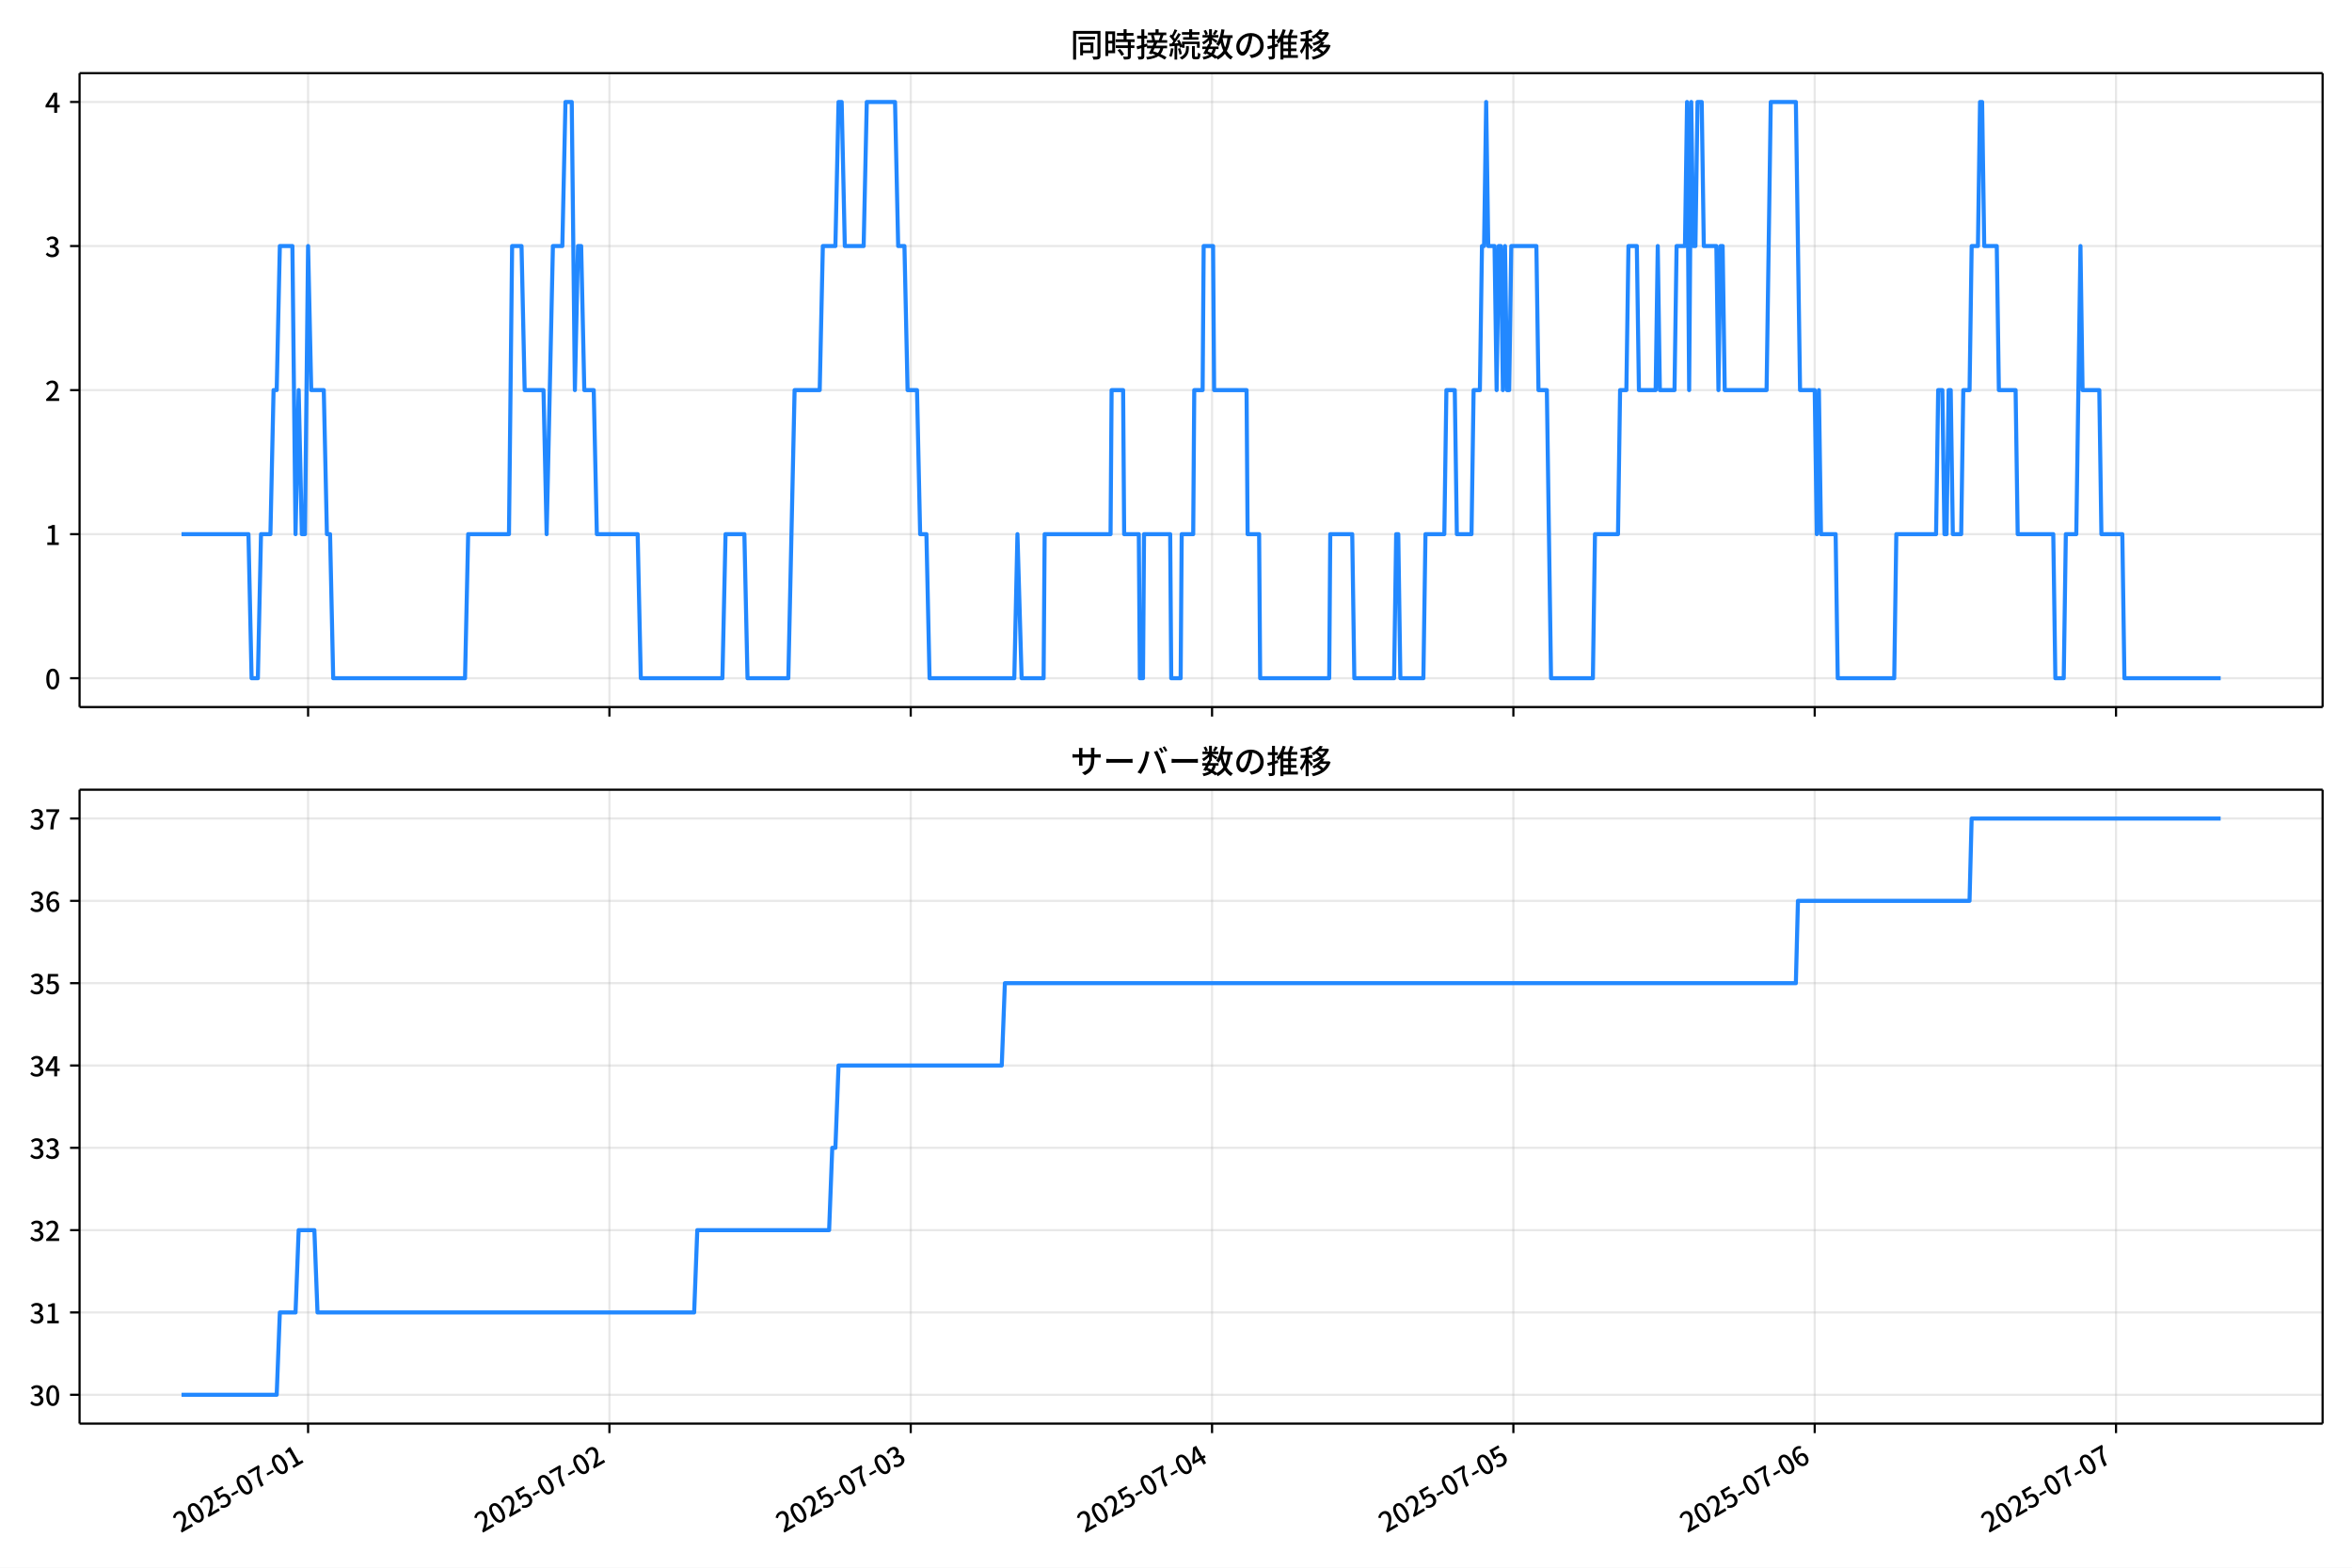
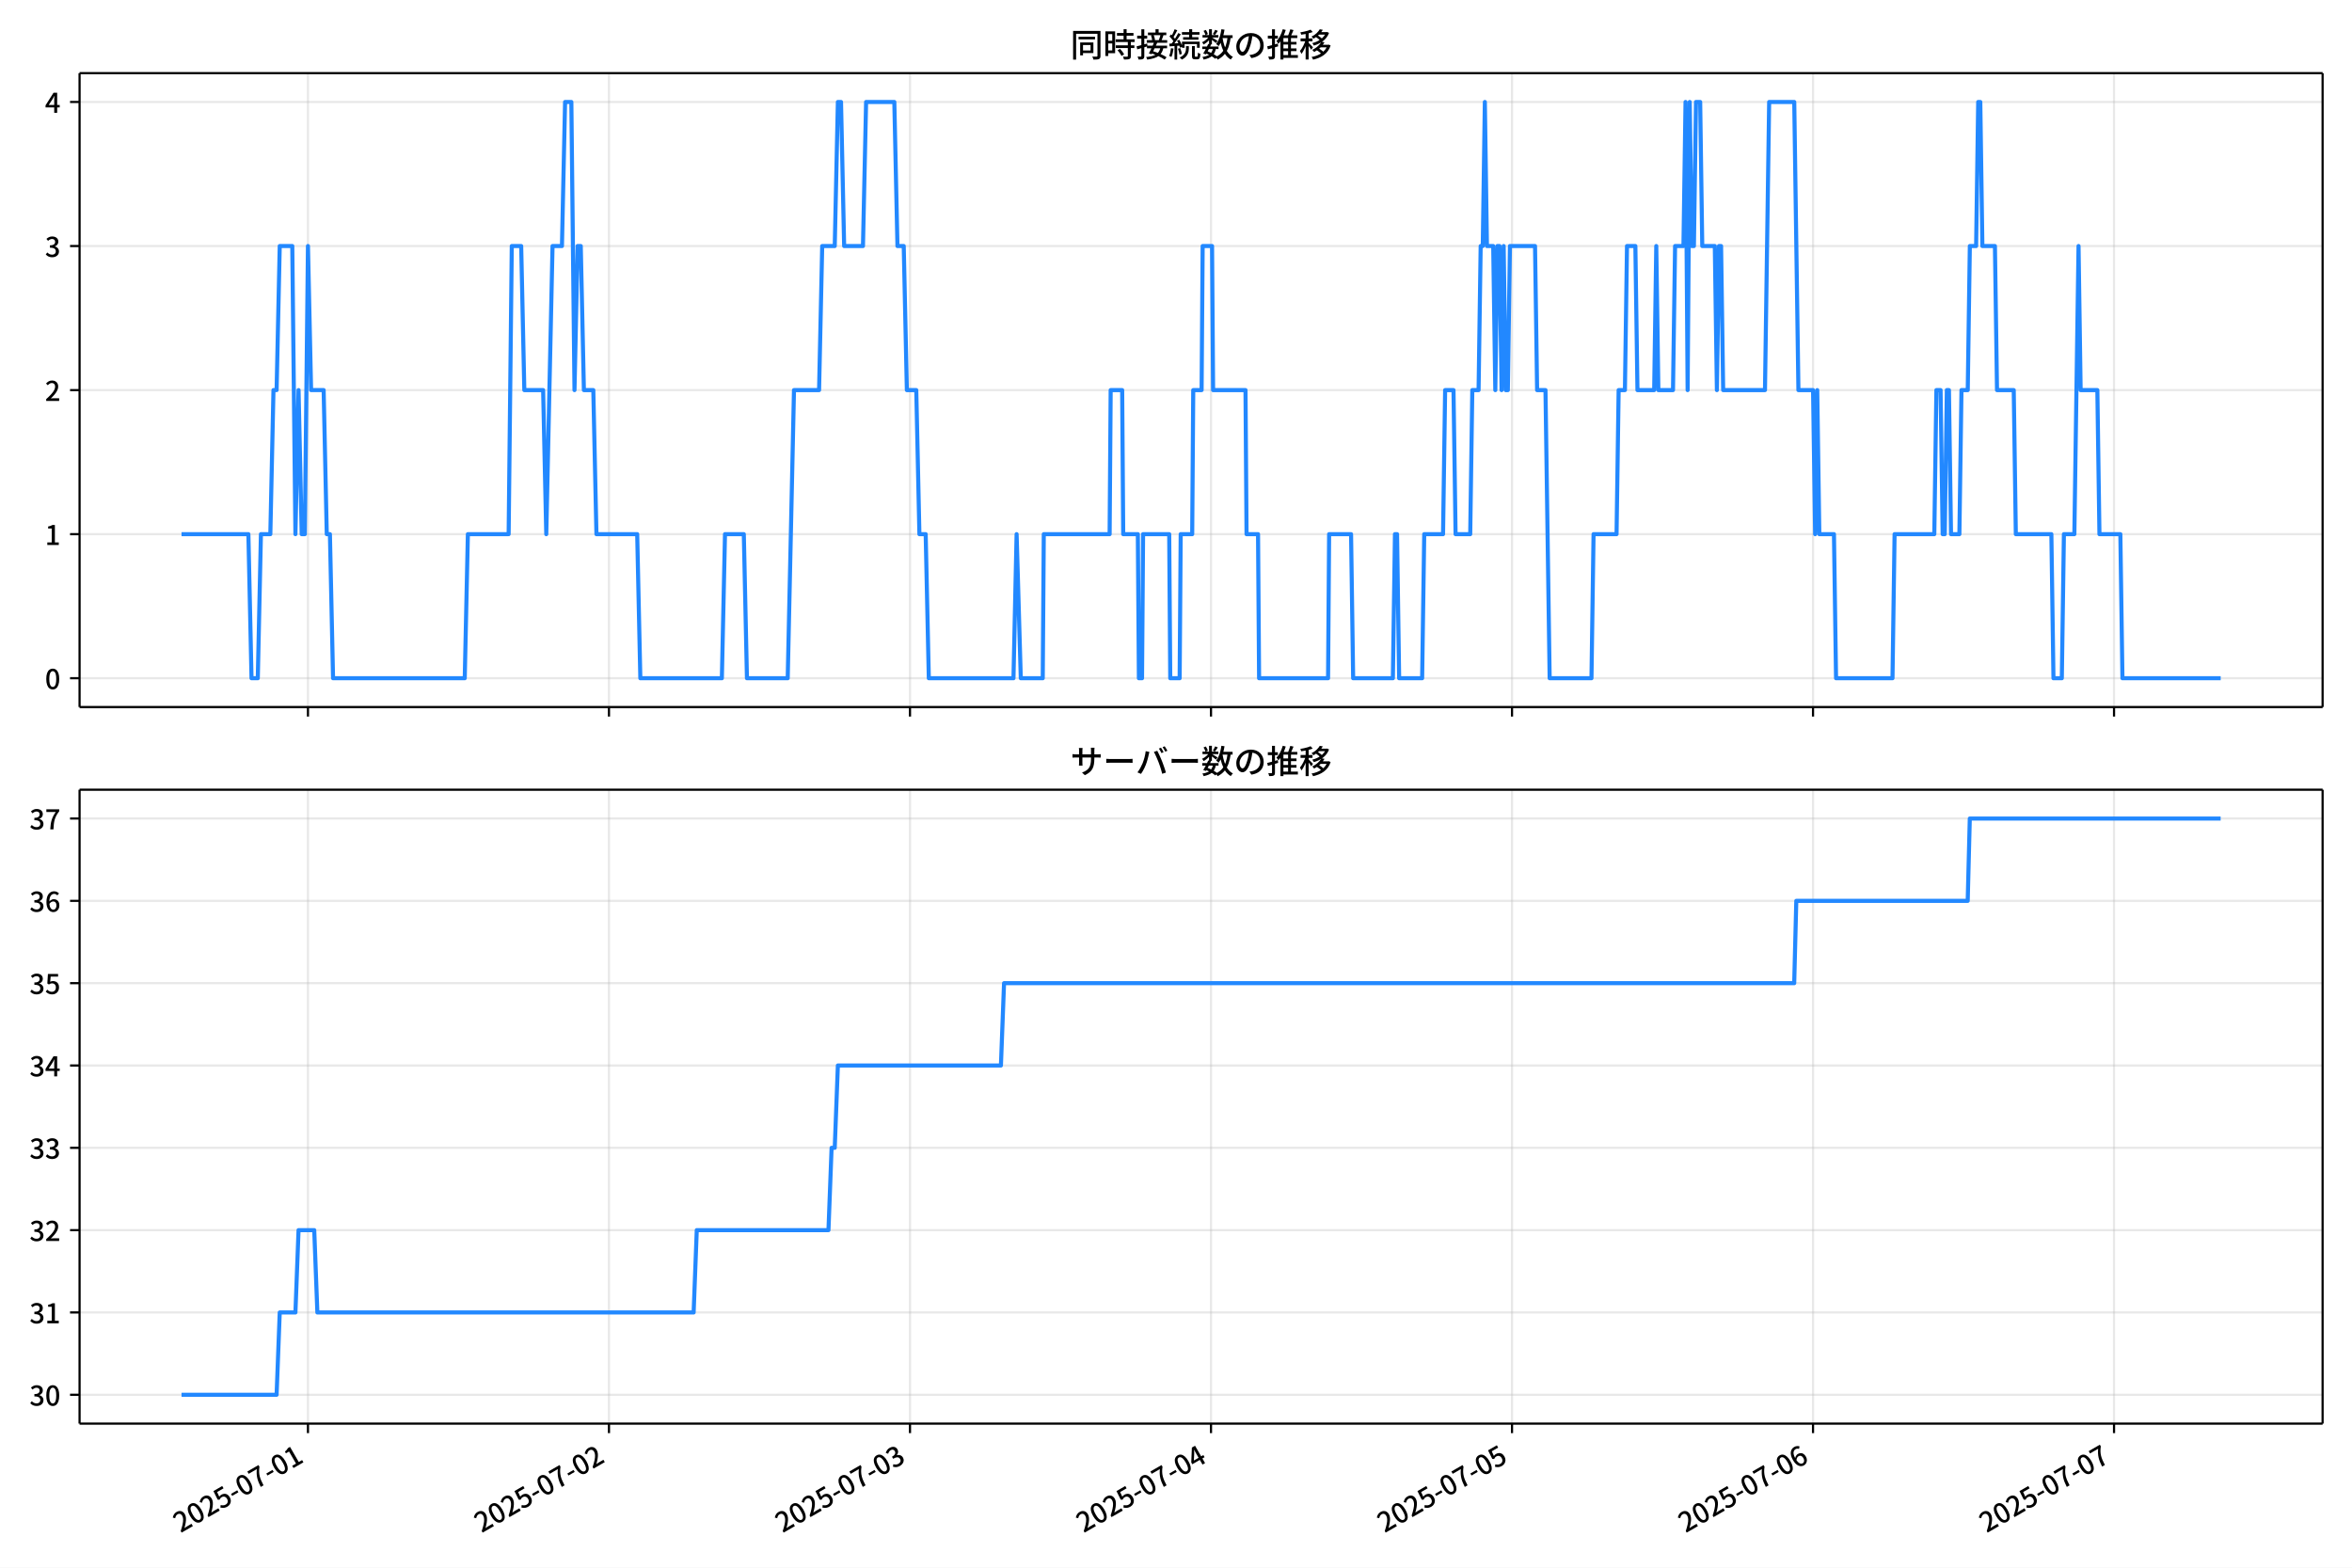
<svg xmlns="http://www.w3.org/2000/svg" xmlns:xlink="http://www.w3.org/1999/xlink" version="1.1" viewBox="0 0 864 576">
  <defs>
    <style type="text/css">*{stroke-linejoin: round; stroke-linecap: butt}</style>
  </defs>
  <g id="y">
    <g id="z">
      <path d="m0 576h864v-576h-864z" fill="#fff" />
    </g>
    <g id="aa">
      <g id="ab">
        <path d="m29.23 259.78h823.97v-232.9h-823.97z" fill="#fff" />
      </g>
      <g id="ac">
        <g id="ad">
          <g id="ae">
-             <path d="m113.18 259.78v-232.9" clip-path="url(#f)" fill="none" stroke="#b0b0b0" stroke-linecap="square" stroke-opacity=".3" stroke-width=".8" />
+             <path d="m113.13 259.78v-232.9" clip-path="url(#f)" fill="none" stroke="#b0b0b0" stroke-linecap="square" stroke-opacity=".3" stroke-width=".8" />
          </g>
          <g id="af">
            <defs>
              <path id="d" d="m0 0v3.5" stroke="#000" stroke-width=".8" />
            </defs>
-             <use x="113.177" y="259.778" stroke="#000000" stroke-width=".8" xlink:href="#d" />
+             <use x="113.129" y="259.778" stroke="#000000" stroke-width=".8" xlink:href="#d" />
          </g>
        </g>
        <g id="ag">
          <g id="ah">
-             <path d="m223.87 259.78v-232.9" clip-path="url(#f)" fill="none" stroke="#b0b0b0" stroke-linecap="square" stroke-opacity=".3" stroke-width=".8" />
+             <path d="m223.7 259.78v-232.9" clip-path="url(#f)" fill="none" stroke="#b0b0b0" stroke-linecap="square" stroke-opacity=".3" stroke-width=".8" />
          </g>
          <g id="ai">
-             <use x="223.866" y="259.778" stroke="#000000" stroke-width=".8" xlink:href="#d" />
+             <use x="223.705" y="259.778" stroke="#000000" stroke-width=".8" xlink:href="#d" />
          </g>
        </g>
        <g id="aj">
          <g id="ak">
-             <path d="m334.56 259.78v-232.9" clip-path="url(#f)" fill="none" stroke="#b0b0b0" stroke-linecap="square" stroke-opacity=".3" stroke-width=".8" />
+             <path d="m334.28 259.78v-232.9" clip-path="url(#f)" fill="none" stroke="#b0b0b0" stroke-linecap="square" stroke-opacity=".3" stroke-width=".8" />
          </g>
          <g id="al">
-             <use x="334.555" y="259.778" stroke="#000000" stroke-width=".8" xlink:href="#d" />
+             <use x="334.281" y="259.778" stroke="#000000" stroke-width=".8" xlink:href="#d" />
          </g>
        </g>
        <g id="am">
          <g id="an">
-             <path d="m445.24 259.78v-232.9" clip-path="url(#f)" fill="none" stroke="#b0b0b0" stroke-linecap="square" stroke-opacity=".3" stroke-width=".8" />
+             <path d="m444.86 259.78v-232.9" clip-path="url(#f)" fill="none" stroke="#b0b0b0" stroke-linecap="square" stroke-opacity=".3" stroke-width=".8" />
          </g>
          <g id="ao">
-             <use x="445.245" y="259.778" stroke="#000000" stroke-width=".8" xlink:href="#d" />
+             <use x="444.857" y="259.778" stroke="#000000" stroke-width=".8" xlink:href="#d" />
          </g>
        </g>
        <g id="ap">
          <g id="aq">
-             <path d="m555.93 259.78v-232.9" clip-path="url(#f)" fill="none" stroke="#b0b0b0" stroke-linecap="square" stroke-opacity=".3" stroke-width=".8" />
+             <path d="m555.43 259.78v-232.9" clip-path="url(#f)" fill="none" stroke="#b0b0b0" stroke-linecap="square" stroke-opacity=".3" stroke-width=".8" />
          </g>
          <g id="ar">
-             <use x="555.934" y="259.778" stroke="#000000" stroke-width=".8" xlink:href="#d" />
+             <use x="555.433" y="259.778" stroke="#000000" stroke-width=".8" xlink:href="#d" />
          </g>
        </g>
        <g id="as">
          <g id="at">
-             <path d="m666.62 259.78v-232.9" clip-path="url(#f)" fill="none" stroke="#b0b0b0" stroke-linecap="square" stroke-opacity=".3" stroke-width=".8" />
+             <path d="m666.01 259.78v-232.9" clip-path="url(#f)" fill="none" stroke="#b0b0b0" stroke-linecap="square" stroke-opacity=".3" stroke-width=".8" />
          </g>
          <g id="au">
-             <use x="666.624" y="259.778" stroke="#000000" stroke-width=".8" xlink:href="#d" />
+             <use x="666.009" y="259.778" stroke="#000000" stroke-width=".8" xlink:href="#d" />
          </g>
        </g>
        <g id="av">
          <g id="aw">
-             <path d="m777.31 259.78v-232.9" clip-path="url(#f)" fill="none" stroke="#b0b0b0" stroke-linecap="square" stroke-opacity=".3" stroke-width=".8" />
+             <path d="m776.58 259.78v-232.9" clip-path="url(#f)" fill="none" stroke="#b0b0b0" stroke-linecap="square" stroke-opacity=".3" stroke-width=".8" />
          </g>
          <g id="ax">
-             <use x="777.313" y="259.778" stroke="#000000" stroke-width=".8" xlink:href="#d" />
+             <use x="776.585" y="259.778" stroke="#000000" stroke-width=".8" xlink:href="#d" />
          </g>
        </g>
      </g>
      <g id="ay">
        <g id="az">
          <g id="ba">
            <path d="m29.23 249.19h823.97" clip-path="url(#f)" fill="none" stroke="#b0b0b0" stroke-linecap="square" stroke-opacity=".3" stroke-width=".8" />
          </g>
          <g id="bb">
            <defs>
              <path id="g" d="m0 0h-3.5" stroke="#000" stroke-width=".8" />
            </defs>
            <use x="29.23" y="249.191" stroke="#000000" stroke-width=".8" xlink:href="#g" />
          </g>
          <g id="bc">
            <g transform="translate(16.53 253.18) scale(.1 -.1)">
              <defs>
                <path id="a" transform="scale(.015625)" d="m1830-90q-460 0-806 275-346 276-535 823-188 547-188 1366 0 820 188 1357 189 538 535 803 346 266 806 266 461 0 800-269 340-269 528-803 189-534 189-1354 0-819-189-1366-188-547-528-823-339-275-800-275zm0 589q237 0 422 185 186 186 288 599 103 413 103 1091 0 679-103 1082-102 403-288 582-185 180-422 180-236 0-422-180-186-179-292-582-105-403-105-1082 0-678 105-1091 106-413 292-599 186-185 422-185z" />
              </defs>
              <use xlink:href="#a" />
            </g>
          </g>
        </g>
        <g id="bd">
          <g id="be">
            <path d="m29.23 196.26h823.97" clip-path="url(#f)" fill="none" stroke="#b0b0b0" stroke-linecap="square" stroke-opacity=".3" stroke-width=".8" />
          </g>
          <g id="bf">
            <use x="29.23" y="196.26" stroke="#000000" stroke-width=".8" xlink:href="#g" />
          </g>
          <g id="bg">
            <g transform="translate(16.53 200.25) scale(.1 -.1)">
              <defs>
                <path id="l" transform="scale(.015625)" d="m544 0v608h1037v3277h-845v467q333 58 579 147 247 90 451 218h557v-4109h915v-608h-2694z" />
              </defs>
              <use xlink:href="#l" />
            </g>
          </g>
        </g>
        <g id="bh">
          <g id="bi">
            <path d="m29.23 143.33h823.97" clip-path="url(#f)" fill="none" stroke="#b0b0b0" stroke-linecap="square" stroke-opacity=".3" stroke-width=".8" />
          </g>
          <g id="bj">
            <use x="29.23" y="143.329" stroke="#000000" stroke-width=".8" xlink:href="#g" />
          </g>
          <g id="bk">
            <g transform="translate(16.53 147.31) scale(.1 -.1)">
              <defs>
                <path id="b" transform="scale(.015625)" d="m282 0v429q697 621 1164 1136 468 515 701 956 234 442 234 826 0 256-87 451-86 196-262 301-176 106-445 106-275 0-506-151-230-150-422-368l-416 410q301 333 637 518 336 186 803 186 429 0 749-176t496-493 176-745q0-455-224-919t-615-935q-390-470-889-950 186 20 394 36t374 16h1184v-634h-3046z" />
              </defs>
              <use xlink:href="#b" />
            </g>
          </g>
        </g>
        <g id="bl">
          <g id="bm">
            <path d="m29.23 90.398h823.97" clip-path="url(#f)" fill="none" stroke="#b0b0b0" stroke-linecap="square" stroke-opacity=".3" stroke-width=".8" />
          </g>
          <g id="bn">
            <use x="29.23" y="90.398" stroke="#000000" stroke-width=".8" xlink:href="#g" />
          </g>
          <g id="bo">
            <g transform="translate(16.53 94.383) scale(.1 -.1)">
              <defs>
                <path id="h" transform="scale(.015625)" d="m1715-90q-371 0-656 90t-503 240q-217 150-377 323l359 474q211-205 479-359 269-153 634-153 269 0 467 92 199 93 311 266t112 423q0 256-125 451t-429 300q-304 106-835 106v551q467 0 732 105 266 106 384 291 119 186 119 423 0 307-192 489-192 183-531 183-269 0-503-119-233-118-438-316l-384 460q282 256 614 413 333 157 737 157 422 0 748-144 327-144 512-413 186-269 186-659 0-403-221-685-221-281-592-422v-26q269-70 490-227t349-400 128-557q0-422-215-726-214-304-573-468-358-163-787-163z" />
              </defs>
              <use xlink:href="#h" />
            </g>
          </g>
        </g>
        <g id="bp">
          <g id="bq">
            <path d="m29.23 37.466h823.97" clip-path="url(#f)" fill="none" stroke="#b0b0b0" stroke-linecap="square" stroke-opacity=".3" stroke-width=".8" />
          </g>
          <g id="br">
            <use x="29.23" y="37.466" stroke="#000000" stroke-width=".8" xlink:href="#g" />
          </g>
          <g id="bs">
            <g transform="translate(16.53 41.451) scale(.1 -.1)">
              <defs>
                <path id="k" transform="scale(.015625)" d="m2170 0v3072q0 192 12 457 13 266 20 458h-26q-90-179-183-365-92-185-195-364l-921-1415h2579v-576h-3328v493l1875 2957h858v-4717h-691z" />
              </defs>
              <use xlink:href="#k" />
            </g>
          </g>
        </g>
      </g>
      <g id="bt">
-         <path d="m66.683 196.26h24.586l1.153 52.931h2.306l1.153-52.931h3.459l1.153-52.931h1.153l1.153-52.931h4.612l1.153 105.86 1.153-52.931 1.153 52.931h1.153l1.153-105.86 1.153 52.931h4.612l1.153 52.931h1.153l1.153 52.931h48.427l1.153-52.931h14.989l1.153-105.86h3.459l1.153 52.931h6.918l1.153 52.931 2.306-105.86h3.459l1.153-52.931h2.306l1.153 105.86 1.153-52.931h1.153l1.153 52.931h3.459l1.153 52.931h14.989l1.153 52.931h29.978l1.153-52.931h6.918l1.153 52.931h14.989l2.306-105.86h9.224l1.153-52.931h4.612l1.153-52.931h1.153l1.153 52.931h6.918l1.153-52.931h10.377l1.153 52.931h2.306l1.153 52.931h3.459l1.153 52.931h2.306l1.153 52.931h31.131l1.153-52.931 1.537 52.931h8.071l.384-52.931h24.213l.384-52.931h4.228l.384 52.931h5.381l.384 52.931h1.153l.384-52.931h9.608l.384 52.931h3.459l.384-52.931h4.228l.384-52.931h3.075l.384-52.931h3.459l.384 52.931h11.914l.384 52.931h4.228l.384 52.931h25.366l.384-52.931h8.071l.769 52.931h14.605l.769-52.931h.769l.769 52.931h8.455l.769-52.931h6.918l.769-52.931h3.075l.769 52.931h5.381l.769-52.931h2.306l.769-52.931h.769l.769-52.931.769 52.931h2.306l.769 52.931.769-52.931h.769l.769 52.931.769-52.931.769 52.931h.769l.769-52.931h9.224l.769 52.931h3.075l1.537 105.86h15.374l.769-52.931h8.455l.769-52.931h2.306l.769-52.931h3.075l.769 52.931h6.149l.769-52.931.769 52.931h5.381l.769-52.931h3.075l.769-52.931.769 105.86.769-105.86.769 52.931h.769l.769-52.931h1.537l.769 52.931h4.612l.769 52.931.769-52.931h.769l.769 52.931h15.374l1.537-105.86h9.224l1.537 105.86h5.381l.769 52.931.769-52.931.769 52.931h5.381l.769 52.931h20.754l.769-52.931h14.605l.769-52.931h1.537l.769 52.931h.769l.769-52.931h.769l.769 52.931h3.075l.769-52.931h2.306l.769-52.931h2.306l.769-52.931h.769l.769 52.931h4.612l.769 52.931h6.149l.769 52.931h13.067l.769 52.931h3.075l.769-52.931h3.843l1.537-105.86.769 52.931h6.149l.769 52.931h7.687l.769 52.931h35.359v0" clip-path="url(#f)" fill="none" stroke="#28f" stroke-linecap="square" stroke-width="1.5" />
+         <path d="m66.683 196.26h24.561l1.152 52.931h2.304l1.152-52.931h3.455l1.152-52.931h1.152l1.152-52.931h4.607l1.152 105.86 1.152-52.931 1.152 52.931h1.152l1.152-105.86 1.152 52.931h4.607l1.152 52.931h1.152l1.152 52.931h48.377l1.152-52.931h14.974l1.152-105.86h3.455l1.152 52.931h6.911l1.152 52.931 2.304-105.86h3.455l1.152-52.931h2.304l1.152 105.86 1.152-52.931h1.152l1.152 52.931h3.455l1.152 52.931h14.974l1.152 52.931h29.948l1.152-52.931h6.911l1.152 52.931h14.974l2.304-105.86h9.215l1.152-52.931h4.607l1.152-52.931h1.152l1.152 52.931h6.911l1.152-52.931h10.366l1.152 52.931h2.304l1.152 52.931h3.455l1.152 52.931h2.304l1.152 52.931h31.099l1.152-52.931 1.536 52.931h8.063l.384-52.931h24.188l.384-52.931h4.223l.384 52.931h5.375l.384 52.931h1.152l.384-52.931h9.599l.384 52.931h3.455l.384-52.931h4.223l.384-52.931h3.072l.384-52.931h3.455l.384 52.931h11.902l.384 52.931h4.223l.384 52.931h25.34l.384-52.931h8.063l.768 52.931h14.59l.768-52.931h.768l.768 52.931h8.447l.768-52.931h6.911l.768-52.931h3.072l.768 52.931h5.375l.768-52.931h2.304l.768-52.931h.768l.768-52.931.768 52.931h2.304l.768 52.931.768-52.931h.768l.768 52.931.768-52.931.768 52.931h.768l.768-52.931h9.215l.768 52.931h3.072l1.536 105.86h15.358l.768-52.931h8.447l.768-52.931h2.304l.768-52.931h3.072l.768 52.931h6.143l.768-52.931.768 52.931h5.375l.768-52.931h3.072l.768-52.931.768 105.86.768-105.86.768 52.931h.768l.768-52.931h1.536l.768 52.931h4.607l.768 52.931.768-52.931h.768l.768 52.931h15.358l1.536-105.86h9.215l1.536 105.86h5.375l.768 52.931.768-52.931.768 52.931h5.375l.768 52.931h20.733l.768-52.931h14.59l.768-52.931h1.536l.768 52.931h.768l.768-52.931h.768l.768 52.931h3.072l.768-52.931h2.304l.768-52.931h2.304l.768-52.931h.768l.768 52.931h4.607l.768 52.931h6.143l.768 52.931h13.054l.768 52.931h3.072l.768-52.931h3.839l1.536-105.86.768 52.931h6.143l.768 52.931h7.679l.768 52.931h36.091v0" clip-path="url(#f)" fill="none" stroke="#28f" stroke-linecap="square" stroke-width="1.5" />
      </g>
      <g id="bu">
        <path d="m29.23 259.78v-232.9" fill="none" stroke="#000" stroke-linecap="square" stroke-width=".8" />
      </g>
      <g id="bv">
        <path d="m853.2 259.78v-232.9" fill="none" stroke="#000" stroke-linecap="square" stroke-width=".8" />
      </g>
      <g id="bw">
        <path d="m29.23 259.78h823.97" fill="none" stroke="#000" stroke-linecap="square" stroke-width=".8" />
      </g>
      <g id="bx">
        <path d="m29.23 26.88h823.97" fill="none" stroke="#000" stroke-linecap="square" stroke-width=".8" />
      </g>
      <g id="by">
        <g transform="translate(393.22 20.88) scale(.12 -.12)">
          <defs>
            <path id="v" transform="scale(.015625)" d="m1587 3936h3232v-518h-3232v518zm320-1114h557v-2534h-557v2534zm301 0h2291v-2086h-2291v512h1734v1069h-1734v505zm-1683 2260h5113v-570h-4524v-5056h-589v5626zm4768 0h595v-4896q0-250-67-397t-227-218q-160-77-426-96t-675-19q-13 83-45 192t-77 218q-45 108-89 185 281-13 527-13 247 0 330 0 83 7 118 42 36 35 36 112v4890z" />
            <path id="t" transform="scale(.015625)" d="m2714 4672h3238v-525h-3238v525zm-244-1235h3712v-538h-3712v538zm20-1184h3635v-531h-3635v531zm1523 3155h595v-2310h-595v2310zm832-2451h589v-2823q0-230-61-364-61-135-227-199-167-70-423-86t-633-16q-20 121-78 285-57 163-121 284 275-6 509-9t310-3q77 6 106 28 29 23 29 93v2810zm-2023-1677 487 282q153-160 313-352t294-381q135-189 206-343l-519-313q-64 153-189 348-124 196-278 394-154 199-314 365zm-2086 3718h1619v-4281h-1619v544h1056v3187h-1056v550zm32-1843h1293v-537h-1293v537zm-320 1843h563v-4832h-563v4832z" />
            <path id="u" transform="scale(.015625)" d="m3866 5408h614v-870h-614v870zm-1479-653h3597v-518h-3597v518zm-230-1485h4e3v-518h-4e3v518zm825 922 519 102q64-160 121-342 58-182 96-352 39-170 45-304l-544-128q-6 134-42 313-35 180-83 365-48 186-112 346zm1856 109 589-71q-96-275-202-557-105-281-195-486l-518 77q58 147 122 329 64 183 118 372t86 336zm-2643-2106h3943v-518h-3943v518zm1408 685 602-115q-167-371-362-784t-390-797-362-685l-525 179q160 288 346 666t368 784 323 752zm-659-2157 358 403q352-102 733-240 381-137 752-304 371-166 697-336 327-169 558-329l-384-461q-218 160-532 336-313 176-685 345-371 170-755 323-384 154-742 263zm1894 1114 583-71q-122-550-353-944-230-393-604-662t-922-435q-547-167-1296-269-25 128-93 269-67 141-137 230 678 64 1168 192t819 349q330 221 531 550 202 330 304 791zm-4684 217q396 90 953 240 557 151 1120 311l77-544q-525-154-1053-311-528-156-963-284l-134 588zm121 2093h1965v-563h-1965v563zm819 1248h576v-5229q0-236-51-374t-192-208q-141-77-355-99-214-23-541-16-13 115-64 288t-109 294q205-6 381-6t234 0q64 0 92 28 29 29 29 93v5229z" />
            <path id="s" transform="scale(.015625)" d="m4058 5408h595v-1798h-595v1798zm-1415-563h3443v-499h-3443v499zm231-992h3008v-499h-3008v499zm-224-877h3475v-1203h-531v729h-2432v-729h-512v1203zm1964-877h551v-1881q0-122 22-157 23-35 106-35 25 0 92 0 68 0 135 0t99 0q51 0 83 54t45 224 19 515q90-70 234-131t259-93q-19-429-83-662-64-234-183-326-118-93-316-93-39 0-103 0t-134 0-138 0q-67 0-99 0-237 0-365 64t-176 218q-48 153-48 422v1881zm-1164-6h550v-455q0-243-48-528-48-284-186-579-137-294-409-572-272-279-727-503-70 90-192 208-121 118-230 195 416 205 665 438 250 234 371 474 122 240 164 467 42 228 42 413v442zm-2240 3309 524-192q-121-244-259-503-137-259-275-496t-259-416l-410 173q122 186 246 438 125 253 240 515 116 263 193 481zm716-743 500-230q-224-359-496-756-272-396-548-764-275-368-518-650l-358 205q179 211 377 483 199 272 387 569 189 298 358 592 170 295 298 551zm-1721-665 307 403q166-154 339-340 173-185 320-364t224-327l-326-460q-77 160-218 348-141 189-314 384-172 196-332 356zm1485-832 435 179q128-211 249-458 122-246 215-474 93-227 137-412l-473-211q-32 185-119 422-86 237-201 486-115 250-243 468zm-1530-583q422 26 998 54 576 29 1184 68l7-499q-570-45-1127-84-556-38-992-70l-70 531zm1702-992 436 135q121-276 214-596t118-556l-454-148q-26 237-112 563-86 327-202 602zm-1363 109 499-83q-57-455-163-897-105-441-253-748-51 32-134 73-83 42-170 83-86 42-144 62 148 294 234 697t131 813zm691 627h525v-2861h-525v2861z" />
            <path id="n" transform="scale(.015625)" d="m224 2022h3187v-499h-3187v499zm51 2247h3111v-487h-3111v487zm1127-1735 563-121q-154-320-333-672t-352-679q-173-326-326-582l-532 173q148 243 324 566t345 669q170 346 311 646zm934-832 563-64q-89-480-262-838t-461-614-701-432-976-298q-25 128-99 269t-157 237q659 102 1085 303 426 202 666 554t342 883zm422 3597 519-211q-147-218-298-436-150-217-278-377l-403 186q121 173 252 413 132 240 208 425zm-1203 109h563v-2957h-563v2957zm-1075-320 448 186q134-192 246-420 112-227 157-393l-467-211q-38 172-147 406t-237 432zm1094-1050 397-236q-160-263-400-529-240-265-519-489-278-224-553-378-51 103-141 237-89 135-179 218 269 109 534 294 266 186 493 416 228 231 368 467zm487-204q83-45 246-145 163-99 352-211t346-211 221-150l-327-423q-83 77-230 198-147 122-317 253-170 132-327 250-156 119-259 189l295 250zm1798 396h2311v-556h-2311v556zm115 1178 615-90q-103-640-263-1235t-384-1101q-224-505-512-889-44 57-134 134t-186 157-166 125q275 339 473 796 199 458 340 995 141 538 217 1108zm1223-1510 614-58q-147-1101-445-1940-297-838-813-1443-515-604-1321-1014-26 71-90 177-64 105-134 208-70 102-128 159 742 346 1212 880 471 535 730 1290 260 755 375 1741zm-1005-135q134-851 387-1597 253-745 659-1305 407-560 1002-874-70-57-154-150-83-93-154-189-70-96-121-179-633 371-1056 988-422 618-688 1434-265 816-425 1783l550 89zm-3309-3065 327 416q377-148 754-330 378-182 701-378 324-195 548-368l-416-435q-211 179-519 378-307 198-666 383-358 186-729 334z" />
            <path id="r" transform="scale(.015625)" d="m3686 4378q-64-493-163-1041-99-547-265-1084-192-653-432-1104t-522-688-595-237q-320 0-596 221-275 221-448 621-172 400-172 931 0 537 220 1017 221 480 611 851 391 372 909 583 519 211 1121 211 576 0 1040-186 464-185 793-515 330-329 502-771 173-441 173-941 0-672-278-1194-278-521-816-851-538-329-1318-444l-378 601q166 20 307 42t263 48q307 70 585 217 279 148 496 375 218 227 342 534 125 308 125 692t-122 713q-121 330-358 573-236 243-582 380-346 138-781 138-525 0-935-186-409-185-694-489-284-304-432-656-147-352-147-678 0-365 89-605 90-240 224-355 135-115 276-115t288 144 297 457q151 314 298 800 147 461 246 982 100 522 145 1021l684-12z" />
            <path id="o" transform="scale(.015625)" d="m2995 2925h2893v-519h-2893v519zm0-1280h2893v-519h-2893v519zm-64-1299h3232v-557h-3232v557zm1312 3577h563v-3763h-563v3763zm429 1466 634-141q-154-390-340-794-185-403-339-684l-512 140q103 199 208 458 106 259 195 528 90 269 154 493zm-1472 25 582-147q-153-518-371-1018-217-499-483-931t-573-758q-38 64-109 160-70 96-147 198-77 103-141 160 416 416 733 1034t509 1302zm128-1203h2720v-537h-2720v-4205h-582v4422l313 320h269zm-3174-2157q396 90 953 240 557 151 1120 311l77-544q-525-154-1053-311-528-156-963-284l-134 588zm121 2093h1965v-563h-1965v563zm819 1248h576v-5229q0-236-51-374t-192-208q-141-77-355-99-214-23-541-16-13 115-64 288t-109 294q205-6 381-6t234 0q64 0 92 28 29 29 29 93v5229z" />
            <path id="m" transform="scale(.015625)" d="m4051 5402 595-109q-281-493-729-941t-1107-806q-39 64-106 144t-141 153q-73 74-137 119 608 288 1011 678t614 762zm-77-557h1511v-493h-1863l352 493zm1293 0h109l109 25 384-179q-192-505-496-905t-695-701q-390-301-845-519-454-217-947-358-44 109-137 253t-176 227q448 109 867 294 419 186 777 445 359 259 631 592t419 730v96zm-1990-954 377 307q167-96 336-218 170-121 320-249 151-128 247-237l-397-332q-90 108-237 236t-317 259q-169 132-329 234zm1107-934 595-109q-307-538-803-1031-496-492-1232-876-38 64-102 144t-138 156q-74 77-138 116 455 217 807 483t604 554q253 288 407 563zm-90-589h1460v-506h-1818l358 506zm1268 0h121l109 26 384-167q-192-614-531-1075t-787-794q-448-332-983-553-534-221-1129-355-45 115-132 269-86 153-176 249 551 96 1043 285 493 189 903 473 410 285 714 669t464 883v90zm-2132-1056 410 339q186-102 384-237 198-134 371-275t282-269l-435-371q-103 128-270 272-166 144-361 288t-381 253zm-2150 3533h589v-5376h-589v5376zm-992-1242h2336v-569h-2336v569zm1024-224 365-160q-96-339-231-707-134-368-291-727-157-358-336-672-179-313-365-537-44 128-134 291t-160 272q173 192 339 457 167 266 323 570 157 304 282 618t208 595zm941 1946 416-467q-314-122-695-221-380-99-784-173-403-74-780-131-20 102-71 236-51 135-102 231 358 58 732 138 375 80 711 179t573 208zm-397-2579q58-45 179-170 122-125 266-266 144-140 259-265t160-183l-352-473q-58 102-157 255-99 154-218 317-118 164-227 311-108 147-185 237l275 237z" />
          </defs>
          <use xlink:href="#v" />
          <use transform="translate(100)" xlink:href="#t" />
          <use transform="translate(200)" xlink:href="#u" />
          <use transform="translate(300)" xlink:href="#s" />
          <use transform="translate(400)" xlink:href="#n" />
          <use transform="translate(500)" xlink:href="#r" />
          <use transform="translate(600)" xlink:href="#o" />
          <use transform="translate(700)" xlink:href="#m" />
        </g>
      </g>
    </g>
    <g id="bz">
      <g id="ca">
        <path d="m29.23 523.06h823.97v-232.9h-823.97z" fill="#fff" />
      </g>
      <g id="cb">
        <g id="cc">
          <g id="cd">
-             <path d="m113.18 523.06v-232.9" clip-path="url(#c)" fill="none" stroke="#b0b0b0" stroke-linecap="square" stroke-opacity=".3" stroke-width=".8" />
+             <path d="m113.13 523.06v-232.9" clip-path="url(#c)" fill="none" stroke="#b0b0b0" stroke-linecap="square" stroke-opacity=".3" stroke-width=".8" />
          </g>
          <g id="ce">
-             <use x="113.177" y="523.055" stroke="#000000" stroke-width=".8" xlink:href="#d" />
+             <use x="113.129" y="523.055" stroke="#000000" stroke-width=".8" xlink:href="#d" />
          </g>
          <g id="cf">
-             <g transform="translate(66.387 563.33) rotate(-30) scale(.1 -.1)">
+             <g transform="translate(66.339 563.33) rotate(-30) scale(.1 -.1)">
              <defs>
                <path id="j" transform="scale(.015625)" d="m1715-90q-365 0-653 90t-506 237q-217 147-383 307l352 480q134-134 294-246t361-183q202-70 452-70 262 0 473 118 212 119 333 346 122 227 122 541 0 460-247 716-246 256-649 256-224 0-384-64t-365-198l-365 237 141 2240h2387v-627h-1747l-109-1204q154 77 307 118 154 42 340 42 397 0 723-160t518-490q192-329 192-847 0-519-224-887t-586-560q-361-192-777-192z" />
                <path id="e" transform="scale(.015625)" d="m301 1536v544h1689v-544h-1689z" />
                <path id="i" transform="scale(.015625)" d="m1235 0q32 646 109 1187t224 1024 384 941 576 938h-2208v627h3027v-455q-409-512-665-989-256-476-397-969t-205-1053-90-1251h-755z" />
              </defs>
              <use xlink:href="#b" />
              <use transform="translate(57)" xlink:href="#a" />
              <use transform="translate(114)" xlink:href="#b" />
              <use transform="translate(171)" xlink:href="#j" />
              <use transform="translate(228)" xlink:href="#e" />
              <use transform="translate(263.7)" xlink:href="#a" />
              <use transform="translate(320.7)" xlink:href="#i" />
              <use transform="translate(377.7)" xlink:href="#e" />
              <use transform="translate(413.4)" xlink:href="#a" />
              <use transform="translate(470.4)" xlink:href="#l" />
            </g>
          </g>
        </g>
        <g id="cg">
          <g id="ch">
-             <path d="m223.87 523.06v-232.9" clip-path="url(#c)" fill="none" stroke="#b0b0b0" stroke-linecap="square" stroke-opacity=".3" stroke-width=".8" />
+             <path d="m223.7 523.06v-232.9" clip-path="url(#c)" fill="none" stroke="#b0b0b0" stroke-linecap="square" stroke-opacity=".3" stroke-width=".8" />
          </g>
          <g id="ci">
-             <use x="223.866" y="523.055" stroke="#000000" stroke-width=".8" xlink:href="#d" />
+             <use x="223.705" y="523.055" stroke="#000000" stroke-width=".8" xlink:href="#d" />
          </g>
          <g id="cj">
-             <g transform="translate(177.08 563.33) rotate(-30) scale(.1 -.1)">
+             <g transform="translate(176.92 563.33) rotate(-30) scale(.1 -.1)">
              <use xlink:href="#b" />
              <use transform="translate(57)" xlink:href="#a" />
              <use transform="translate(114)" xlink:href="#b" />
              <use transform="translate(171)" xlink:href="#j" />
              <use transform="translate(228)" xlink:href="#e" />
              <use transform="translate(263.7)" xlink:href="#a" />
              <use transform="translate(320.7)" xlink:href="#i" />
              <use transform="translate(377.7)" xlink:href="#e" />
              <use transform="translate(413.4)" xlink:href="#a" />
              <use transform="translate(470.4)" xlink:href="#b" />
            </g>
          </g>
        </g>
        <g id="ck">
          <g id="cl">
-             <path d="m334.56 523.06v-232.9" clip-path="url(#c)" fill="none" stroke="#b0b0b0" stroke-linecap="square" stroke-opacity=".3" stroke-width=".8" />
+             <path d="m334.28 523.06v-232.9" clip-path="url(#c)" fill="none" stroke="#b0b0b0" stroke-linecap="square" stroke-opacity=".3" stroke-width=".8" />
          </g>
          <g id="cm">
-             <use x="334.555" y="523.055" stroke="#000000" stroke-width=".8" xlink:href="#d" />
+             <use x="334.281" y="523.055" stroke="#000000" stroke-width=".8" xlink:href="#d" />
          </g>
          <g id="cn">
-             <g transform="translate(287.77 563.33) rotate(-30) scale(.1 -.1)">
+             <g transform="translate(287.49 563.33) rotate(-30) scale(.1 -.1)">
              <use xlink:href="#b" />
              <use transform="translate(57)" xlink:href="#a" />
              <use transform="translate(114)" xlink:href="#b" />
              <use transform="translate(171)" xlink:href="#j" />
              <use transform="translate(228)" xlink:href="#e" />
              <use transform="translate(263.7)" xlink:href="#a" />
              <use transform="translate(320.7)" xlink:href="#i" />
              <use transform="translate(377.7)" xlink:href="#e" />
              <use transform="translate(413.4)" xlink:href="#a" />
              <use transform="translate(470.4)" xlink:href="#h" />
            </g>
          </g>
        </g>
        <g id="co">
          <g id="cp">
-             <path d="m445.24 523.06v-232.9" clip-path="url(#c)" fill="none" stroke="#b0b0b0" stroke-linecap="square" stroke-opacity=".3" stroke-width=".8" />
+             <path d="m444.86 523.06v-232.9" clip-path="url(#c)" fill="none" stroke="#b0b0b0" stroke-linecap="square" stroke-opacity=".3" stroke-width=".8" />
          </g>
          <g id="cq">
-             <use x="445.245" y="523.055" stroke="#000000" stroke-width=".8" xlink:href="#d" />
+             <use x="444.857" y="523.055" stroke="#000000" stroke-width=".8" xlink:href="#d" />
          </g>
          <g id="cr">
-             <g transform="translate(398.46 563.33) rotate(-30) scale(.1 -.1)">
+             <g transform="translate(398.07 563.33) rotate(-30) scale(.1 -.1)">
              <use xlink:href="#b" />
              <use transform="translate(57)" xlink:href="#a" />
              <use transform="translate(114)" xlink:href="#b" />
              <use transform="translate(171)" xlink:href="#j" />
              <use transform="translate(228)" xlink:href="#e" />
              <use transform="translate(263.7)" xlink:href="#a" />
              <use transform="translate(320.7)" xlink:href="#i" />
              <use transform="translate(377.7)" xlink:href="#e" />
              <use transform="translate(413.4)" xlink:href="#a" />
              <use transform="translate(470.4)" xlink:href="#k" />
            </g>
          </g>
        </g>
        <g id="cs">
          <g id="ct">
-             <path d="m555.93 523.06v-232.9" clip-path="url(#c)" fill="none" stroke="#b0b0b0" stroke-linecap="square" stroke-opacity=".3" stroke-width=".8" />
+             <path d="m555.43 523.06v-232.9" clip-path="url(#c)" fill="none" stroke="#b0b0b0" stroke-linecap="square" stroke-opacity=".3" stroke-width=".8" />
          </g>
          <g id="cu">
-             <use x="555.934" y="523.055" stroke="#000000" stroke-width=".8" xlink:href="#d" />
+             <use x="555.433" y="523.055" stroke="#000000" stroke-width=".8" xlink:href="#d" />
          </g>
          <g id="cv">
-             <g transform="translate(509.14 563.33) rotate(-30) scale(.1 -.1)">
+             <g transform="translate(508.64 563.33) rotate(-30) scale(.1 -.1)">
              <use xlink:href="#b" />
              <use transform="translate(57)" xlink:href="#a" />
              <use transform="translate(114)" xlink:href="#b" />
              <use transform="translate(171)" xlink:href="#j" />
              <use transform="translate(228)" xlink:href="#e" />
              <use transform="translate(263.7)" xlink:href="#a" />
              <use transform="translate(320.7)" xlink:href="#i" />
              <use transform="translate(377.7)" xlink:href="#e" />
              <use transform="translate(413.4)" xlink:href="#a" />
              <use transform="translate(470.4)" xlink:href="#j" />
            </g>
          </g>
        </g>
        <g id="cw">
          <g id="cx">
-             <path d="m666.62 523.06v-232.9" clip-path="url(#c)" fill="none" stroke="#b0b0b0" stroke-linecap="square" stroke-opacity=".3" stroke-width=".8" />
+             <path d="m666.01 523.06v-232.9" clip-path="url(#c)" fill="none" stroke="#b0b0b0" stroke-linecap="square" stroke-opacity=".3" stroke-width=".8" />
          </g>
          <g id="cy">
-             <use x="666.624" y="523.055" stroke="#000000" stroke-width=".8" xlink:href="#d" />
+             <use x="666.009" y="523.055" stroke="#000000" stroke-width=".8" xlink:href="#d" />
          </g>
          <g id="cz">
-             <g transform="translate(619.83 563.33) rotate(-30) scale(.1 -.1)">
+             <g transform="translate(619.22 563.33) rotate(-30) scale(.1 -.1)">
              <defs>
                <path id="p" transform="scale(.015625)" d="m1971-90q-339 0-634 144-294 144-518 435-224 292-352 733-128 442-128 1044 0 678 147 1161 148 483 397 784 250 301 570 445t665 144q397 0 688-147 292-147 490-359l-403-448q-128 154-327 253-198 99-409 99-307 0-567-182-259-182-413-605-153-422-153-1145 0-608 115-1002t326-589q212-195 493-195 212 0 375 121 163 122 259 343t96 522q0 300-90 511-89 212-259 320-169 109-419 109-211 0-451-134t-458-461l-25 538q134 192 313 323t374 201q196 71 375 71 397 0 694-163 298-163 467-490 170-326 170-825 0-468-195-817-195-348-512-544-317-195-701-195z" />
              </defs>
              <use xlink:href="#b" />
              <use transform="translate(57)" xlink:href="#a" />
              <use transform="translate(114)" xlink:href="#b" />
              <use transform="translate(171)" xlink:href="#j" />
              <use transform="translate(228)" xlink:href="#e" />
              <use transform="translate(263.7)" xlink:href="#a" />
              <use transform="translate(320.7)" xlink:href="#i" />
              <use transform="translate(377.7)" xlink:href="#e" />
              <use transform="translate(413.4)" xlink:href="#a" />
              <use transform="translate(470.4)" xlink:href="#p" />
            </g>
          </g>
        </g>
        <g id="da">
          <g id="db">
-             <path d="m777.31 523.06v-232.9" clip-path="url(#c)" fill="none" stroke="#b0b0b0" stroke-linecap="square" stroke-opacity=".3" stroke-width=".8" />
+             <path d="m776.58 523.06v-232.9" clip-path="url(#c)" fill="none" stroke="#b0b0b0" stroke-linecap="square" stroke-opacity=".3" stroke-width=".8" />
          </g>
          <g id="dc">
-             <use x="777.313" y="523.055" stroke="#000000" stroke-width=".8" xlink:href="#d" />
+             <use x="776.585" y="523.055" stroke="#000000" stroke-width=".8" xlink:href="#d" />
          </g>
          <g id="dd">
-             <g transform="translate(730.52 563.33) rotate(-30) scale(.1 -.1)">
+             <g transform="translate(729.79 563.33) rotate(-30) scale(.1 -.1)">
              <use xlink:href="#b" />
              <use transform="translate(57)" xlink:href="#a" />
              <use transform="translate(114)" xlink:href="#b" />
              <use transform="translate(171)" xlink:href="#j" />
              <use transform="translate(228)" xlink:href="#e" />
              <use transform="translate(263.7)" xlink:href="#a" />
              <use transform="translate(320.7)" xlink:href="#i" />
              <use transform="translate(377.7)" xlink:href="#e" />
              <use transform="translate(413.4)" xlink:href="#a" />
              <use transform="translate(470.4)" xlink:href="#i" />
            </g>
          </g>
        </g>
      </g>
      <g id="de">
        <g id="df">
          <g id="dg">
            <path d="m29.23 512.47h823.97" clip-path="url(#c)" fill="none" stroke="#b0b0b0" stroke-linecap="square" stroke-opacity=".3" stroke-width=".8" />
          </g>
          <g id="dh">
            <use x="29.23" y="512.469" stroke="#000000" stroke-width=".8" xlink:href="#g" />
          </g>
          <g id="di">
            <g transform="translate(10.83 516.45) scale(.1 -.1)">
              <use xlink:href="#h" />
              <use transform="translate(57)" xlink:href="#a" />
            </g>
          </g>
        </g>
        <g id="dj">
          <g id="dk">
            <path d="m29.23 482.22h823.97" clip-path="url(#c)" fill="none" stroke="#b0b0b0" stroke-linecap="square" stroke-opacity=".3" stroke-width=".8" />
          </g>
          <g id="dl">
            <use x="29.23" y="482.223" stroke="#000000" stroke-width=".8" xlink:href="#g" />
          </g>
          <g id="dm">
            <g transform="translate(10.83 486.21) scale(.1 -.1)">
              <use xlink:href="#h" />
              <use transform="translate(57)" xlink:href="#l" />
            </g>
          </g>
        </g>
        <g id="dn">
          <g id="do">
            <path d="m29.23 451.98h823.97" clip-path="url(#c)" fill="none" stroke="#b0b0b0" stroke-linecap="square" stroke-opacity=".3" stroke-width=".8" />
          </g>
          <g id="dp">
            <use x="29.23" y="451.976" stroke="#000000" stroke-width=".8" xlink:href="#g" />
          </g>
          <g id="dq">
            <g transform="translate(10.83 455.96) scale(.1 -.1)">
              <use xlink:href="#h" />
              <use transform="translate(57)" xlink:href="#b" />
            </g>
          </g>
        </g>
        <g id="dr">
          <g id="ds">
            <path d="m29.23 421.73h823.97" clip-path="url(#c)" fill="none" stroke="#b0b0b0" stroke-linecap="square" stroke-opacity=".3" stroke-width=".8" />
          </g>
          <g id="dt">
            <use x="29.23" y="421.73" stroke="#000000" stroke-width=".8" xlink:href="#g" />
          </g>
          <g id="du">
            <g transform="translate(10.83 425.71) scale(.1 -.1)">
              <use xlink:href="#h" />
              <use transform="translate(57)" xlink:href="#h" />
            </g>
          </g>
        </g>
        <g id="dv">
          <g id="dw">
            <path d="m29.23 391.48h823.97" clip-path="url(#c)" fill="none" stroke="#b0b0b0" stroke-linecap="square" stroke-opacity=".3" stroke-width=".8" />
          </g>
          <g id="dx">
            <use x="29.23" y="391.483" stroke="#000000" stroke-width=".8" xlink:href="#g" />
          </g>
          <g id="dy">
            <g transform="translate(10.83 395.47) scale(.1 -.1)">
              <use xlink:href="#h" />
              <use transform="translate(57)" xlink:href="#k" />
            </g>
          </g>
        </g>
        <g id="dz">
          <g id="ea">
            <path d="m29.23 361.24h823.97" clip-path="url(#c)" fill="none" stroke="#b0b0b0" stroke-linecap="square" stroke-opacity=".3" stroke-width=".8" />
          </g>
          <g id="eb">
            <use x="29.23" y="361.237" stroke="#000000" stroke-width=".8" xlink:href="#g" />
          </g>
          <g id="ec">
            <g transform="translate(10.83 365.22) scale(.1 -.1)">
              <use xlink:href="#h" />
              <use transform="translate(57)" xlink:href="#j" />
            </g>
          </g>
        </g>
        <g id="ed">
          <g id="ee">
            <path d="m29.23 330.99h823.97" clip-path="url(#c)" fill="none" stroke="#b0b0b0" stroke-linecap="square" stroke-opacity=".3" stroke-width=".8" />
          </g>
          <g id="ef">
            <use x="29.23" y="330.99" stroke="#000000" stroke-width=".8" xlink:href="#g" />
          </g>
          <g id="eg">
            <g transform="translate(10.83 334.98) scale(.1 -.1)">
              <use xlink:href="#h" />
              <use transform="translate(57)" xlink:href="#p" />
            </g>
          </g>
        </g>
        <g id="eh">
          <g id="ei">
            <path d="m29.23 300.74h823.97" clip-path="url(#c)" fill="none" stroke="#b0b0b0" stroke-linecap="square" stroke-opacity=".3" stroke-width=".8" />
          </g>
          <g id="ej">
            <use x="29.23" y="300.744" stroke="#000000" stroke-width=".8" xlink:href="#g" />
          </g>
          <g id="ek">
            <g transform="translate(10.83 304.73) scale(.1 -.1)">
              <use xlink:href="#h" />
              <use transform="translate(57)" xlink:href="#i" />
            </g>
          </g>
        </g>
      </g>
      <g id="el">
-         <path d="m66.683 512.47h34.963l1.153-30.246h5.765l1.153-30.246h5.765l1.153 30.246h138.36l1.153-30.246h48.427l1.153-30.246h1.153l1.153-30.246h59.957l1.153-30.246h290.56l.769-30.246h63.031l.769-30.246h91.472v0" clip-path="url(#c)" fill="none" stroke="#28f" stroke-linecap="square" stroke-width="1.5" />
+         <path d="m66.683 512.47h34.927l1.152-30.246h5.759l1.152-30.246h5.759l1.152 30.246h138.22l1.152-30.246h48.377l1.152-30.246h1.152l1.152-30.246h59.895l1.152-30.246h290.26l.768-30.246h62.967l.768-30.246h92.147v0" clip-path="url(#c)" fill="none" stroke="#28f" stroke-linecap="square" stroke-width="1.5" />
      </g>
      <g id="em">
        <path d="m29.23 523.06v-232.9" fill="none" stroke="#000" stroke-linecap="square" stroke-width=".8" />
      </g>
      <g id="en">
        <path d="m853.2 523.06v-232.9" fill="none" stroke="#000" stroke-linecap="square" stroke-width=".8" />
      </g>
      <g id="eo">
        <path d="m29.23 523.06h823.97" fill="none" stroke="#000" stroke-linecap="square" stroke-width=".8" />
      </g>
      <g id="ep">
        <path d="m29.23 290.16h823.97" fill="none" stroke="#000" stroke-linecap="square" stroke-width=".8" />
      </g>
      <g id="eq">
        <g transform="translate(393.22 284.16) scale(.12 -.12)">
          <defs>
            <path id="x" transform="scale(.015625)" d="m4685 2893q0-621-84-1111-83-489-288-877-204-387-569-691t-928-560l-544 512q448 167 781 371 333 205 550 503 218 298 323 739 106 442 106 1075v1620q0 192-10 339-9 147-22 217h723q-6-70-22-217t-16-339v-1581zm-2304 2086q-7-64-23-199-16-134-16-313v-2317q0-128 6-256 7-128 13-224 7-96 13-140h-710q6 44 12 140 7 96 13 221 7 125 7 259v2317q0 122-10 256-9 135-28 256h723zm-1978-1197q45-12 144-22t237-20q138-9 285-9h4217q237 0 394 13t246 26v-679q-76 7-240 13-163 6-393 6h-4224q-147 0-282-3-134-3-234-10-99-6-150-12v697z" />
            <path id="q" transform="scale(.015625)" d="m621 2854q109-6 265-16 157-9 339-16 183-6 349-6 128 0 352 0t509 0 598 0q314 0 624 0 311 0 586 0t486 0q212 0 327 0 230 0 416 16t301 22v-793q-109 6-308 19-198 13-409 13-109 0-324 0-214 0-489 0t-586 0q-310 0-624 0-313 0-598 0t-509 0-352 0q-262 0-525-10-262-9-428-22v793z" />
            <path id="w" transform="scale(.015625)" d="m4941 5037q83-109 176-269t182-320q90-160 154-288l-416-179q-96 192-240 448t-272 435l416 173zm723 275q83-122 182-282 100-160 196-317 96-156 153-271l-416-186q-102 205-246 454-144 250-279 429l410 173zm-4339-3360q102 262 201 556 100 295 183 612t144 630q61 314 93 602l723-147q-19-83-45-183-26-99-48-195t-42-166q-32-154-86-394t-131-512-164-551q-86-278-182-514-115-301-269-618-153-317-326-618-173-300-346-550l-697 294q301 397 563 874t429 880zm3155 198q-96 250-215 531-118 282-243 567-124 285-246 534-122 250-224 429l659 218q96-179 221-429t253-535q128-284 249-566 122-281 218-525 90-230 195-518 106-288 211-592 106-304 195-589 90-285 154-515l-729-237q-84 352-199 736t-240 768-259 723z" />
          </defs>
          <use xlink:href="#x" />
          <use transform="translate(100)" xlink:href="#q" />
          <use transform="translate(200)" xlink:href="#w" />
          <use transform="translate(300)" xlink:href="#q" />
          <use transform="translate(400)" xlink:href="#n" />
          <use transform="translate(500)" xlink:href="#r" />
          <use transform="translate(600)" xlink:href="#o" />
          <use transform="translate(700)" xlink:href="#m" />
        </g>
      </g>
    </g>
  </g>
  <defs>
    <clipPath id="f">
      <rect x="29.23" y="26.88" width="823.97" height="232.9" />
    </clipPath>
    <clipPath id="c">
      <rect x="29.23" y="290.16" width="823.97" height="232.9" />
    </clipPath>
  </defs>
</svg>
